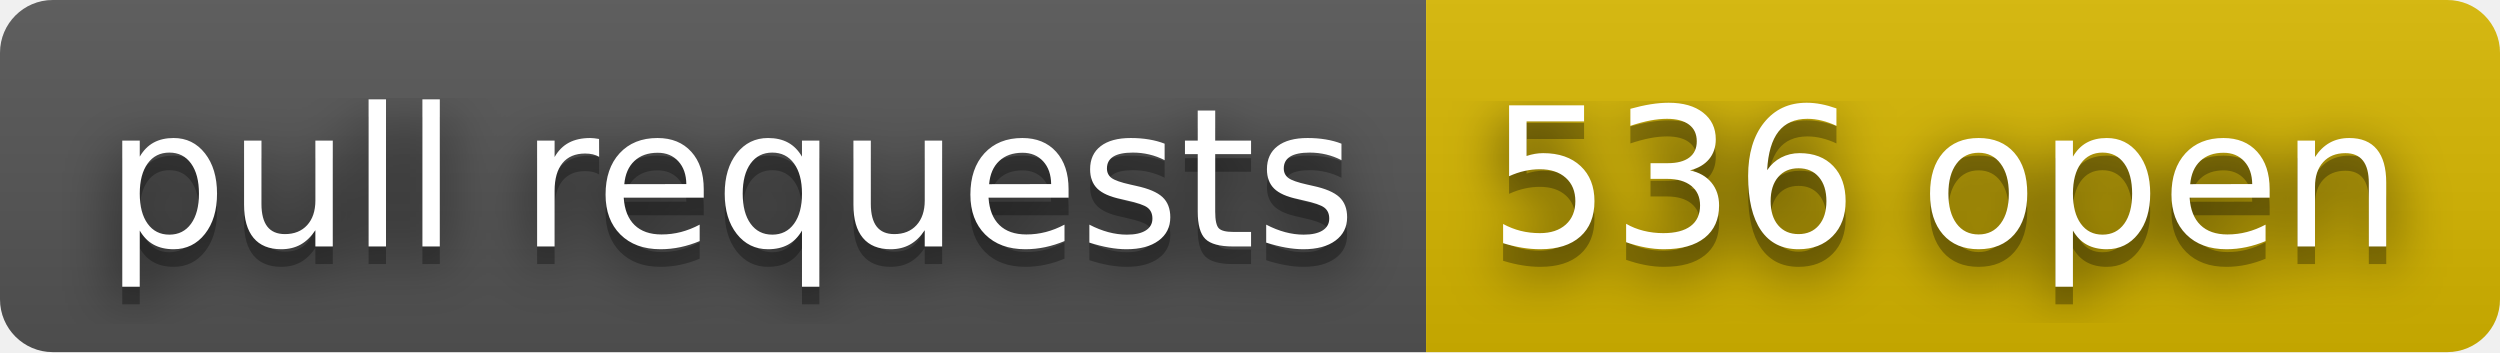
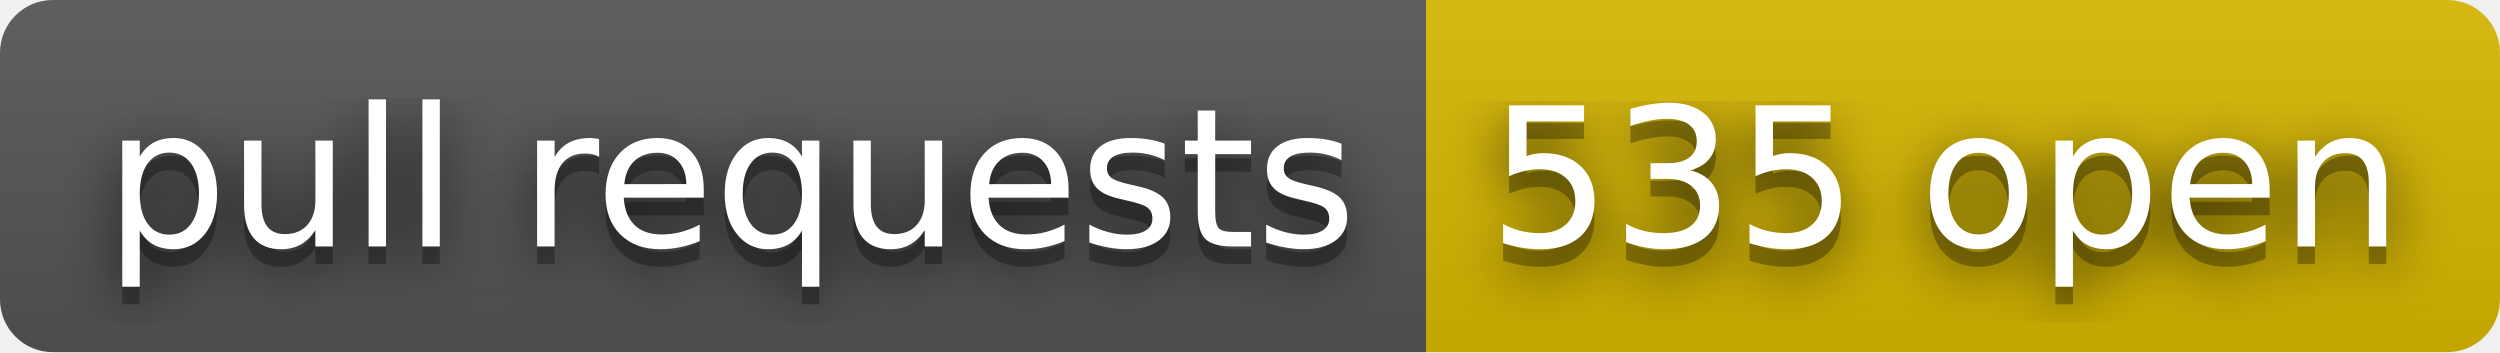
- <svg xmlns="http://www.w3.org/2000/svg" width="142" height="20" role="img" aria-label="pull requests: 536 open">
+ <svg xmlns="http://www.w3.org/2000/svg" width="142" height="20" role="img" aria-label="pull requests: 535 open">
  <filter id="blur">
    <feGaussianBlur stdDeviation="16" />
  </filter>
  <linearGradient id="s" x2="0" y2="100%">
    <stop offset="0" stop-color="#bbb" stop-opacity=".1" />
    <stop offset="1" stop-opacity=".1" />
  </linearGradient>
  <clipPath id="r">
    <rect width="142" height="20" rx="3" />
  </clipPath>
  <g clip-path="url(#r)">
    <rect width="81" height="20" fill="#555" />
    <rect x="81" width="61" height="20" fill="#d8b800" />
    <rect width="142" height="20" fill="url(#s)" />
  </g>
  <g fill="#fff" text-anchor="middle" font-family="Verdana,Geneva,DejaVu Sans,sans-serif" text-rendering="geometricPrecision" font-size="110">
    <g transform="scale(.1)">
      <g aria-hidden="true" fill="#010101">
        <text x="415" y="150" fill-opacity=".8" filter="url(#blur)" textLength="710">pull requests</text>
        <text x="415" y="150" fill-opacity=".3" textLength="710">pull requests</text>
      </g>
      <text x="415" y="140" textLength="710">pull requests</text>
    </g>
    <g transform="scale(.1)">
      <g aria-hidden="true" fill="#010101">
-         <text x="1105" y="150" fill-opacity=".8" filter="url(#blur)" textLength="510">536 open</text>
-         <text x="1105" y="150" fill-opacity=".3" textLength="510">536 open</text>
+         <text x="1105" y="150" fill-opacity=".8" filter="url(#blur)" textLength="510">535 open</text>
+         <text x="1105" y="150" fill-opacity=".3" textLength="510">535 open</text>
      </g>
-       <text x="1105" y="140" textLength="510">536 open</text>
+       <text x="1105" y="140" textLength="510">535 open</text>
    </g>
  </g>
</svg>
